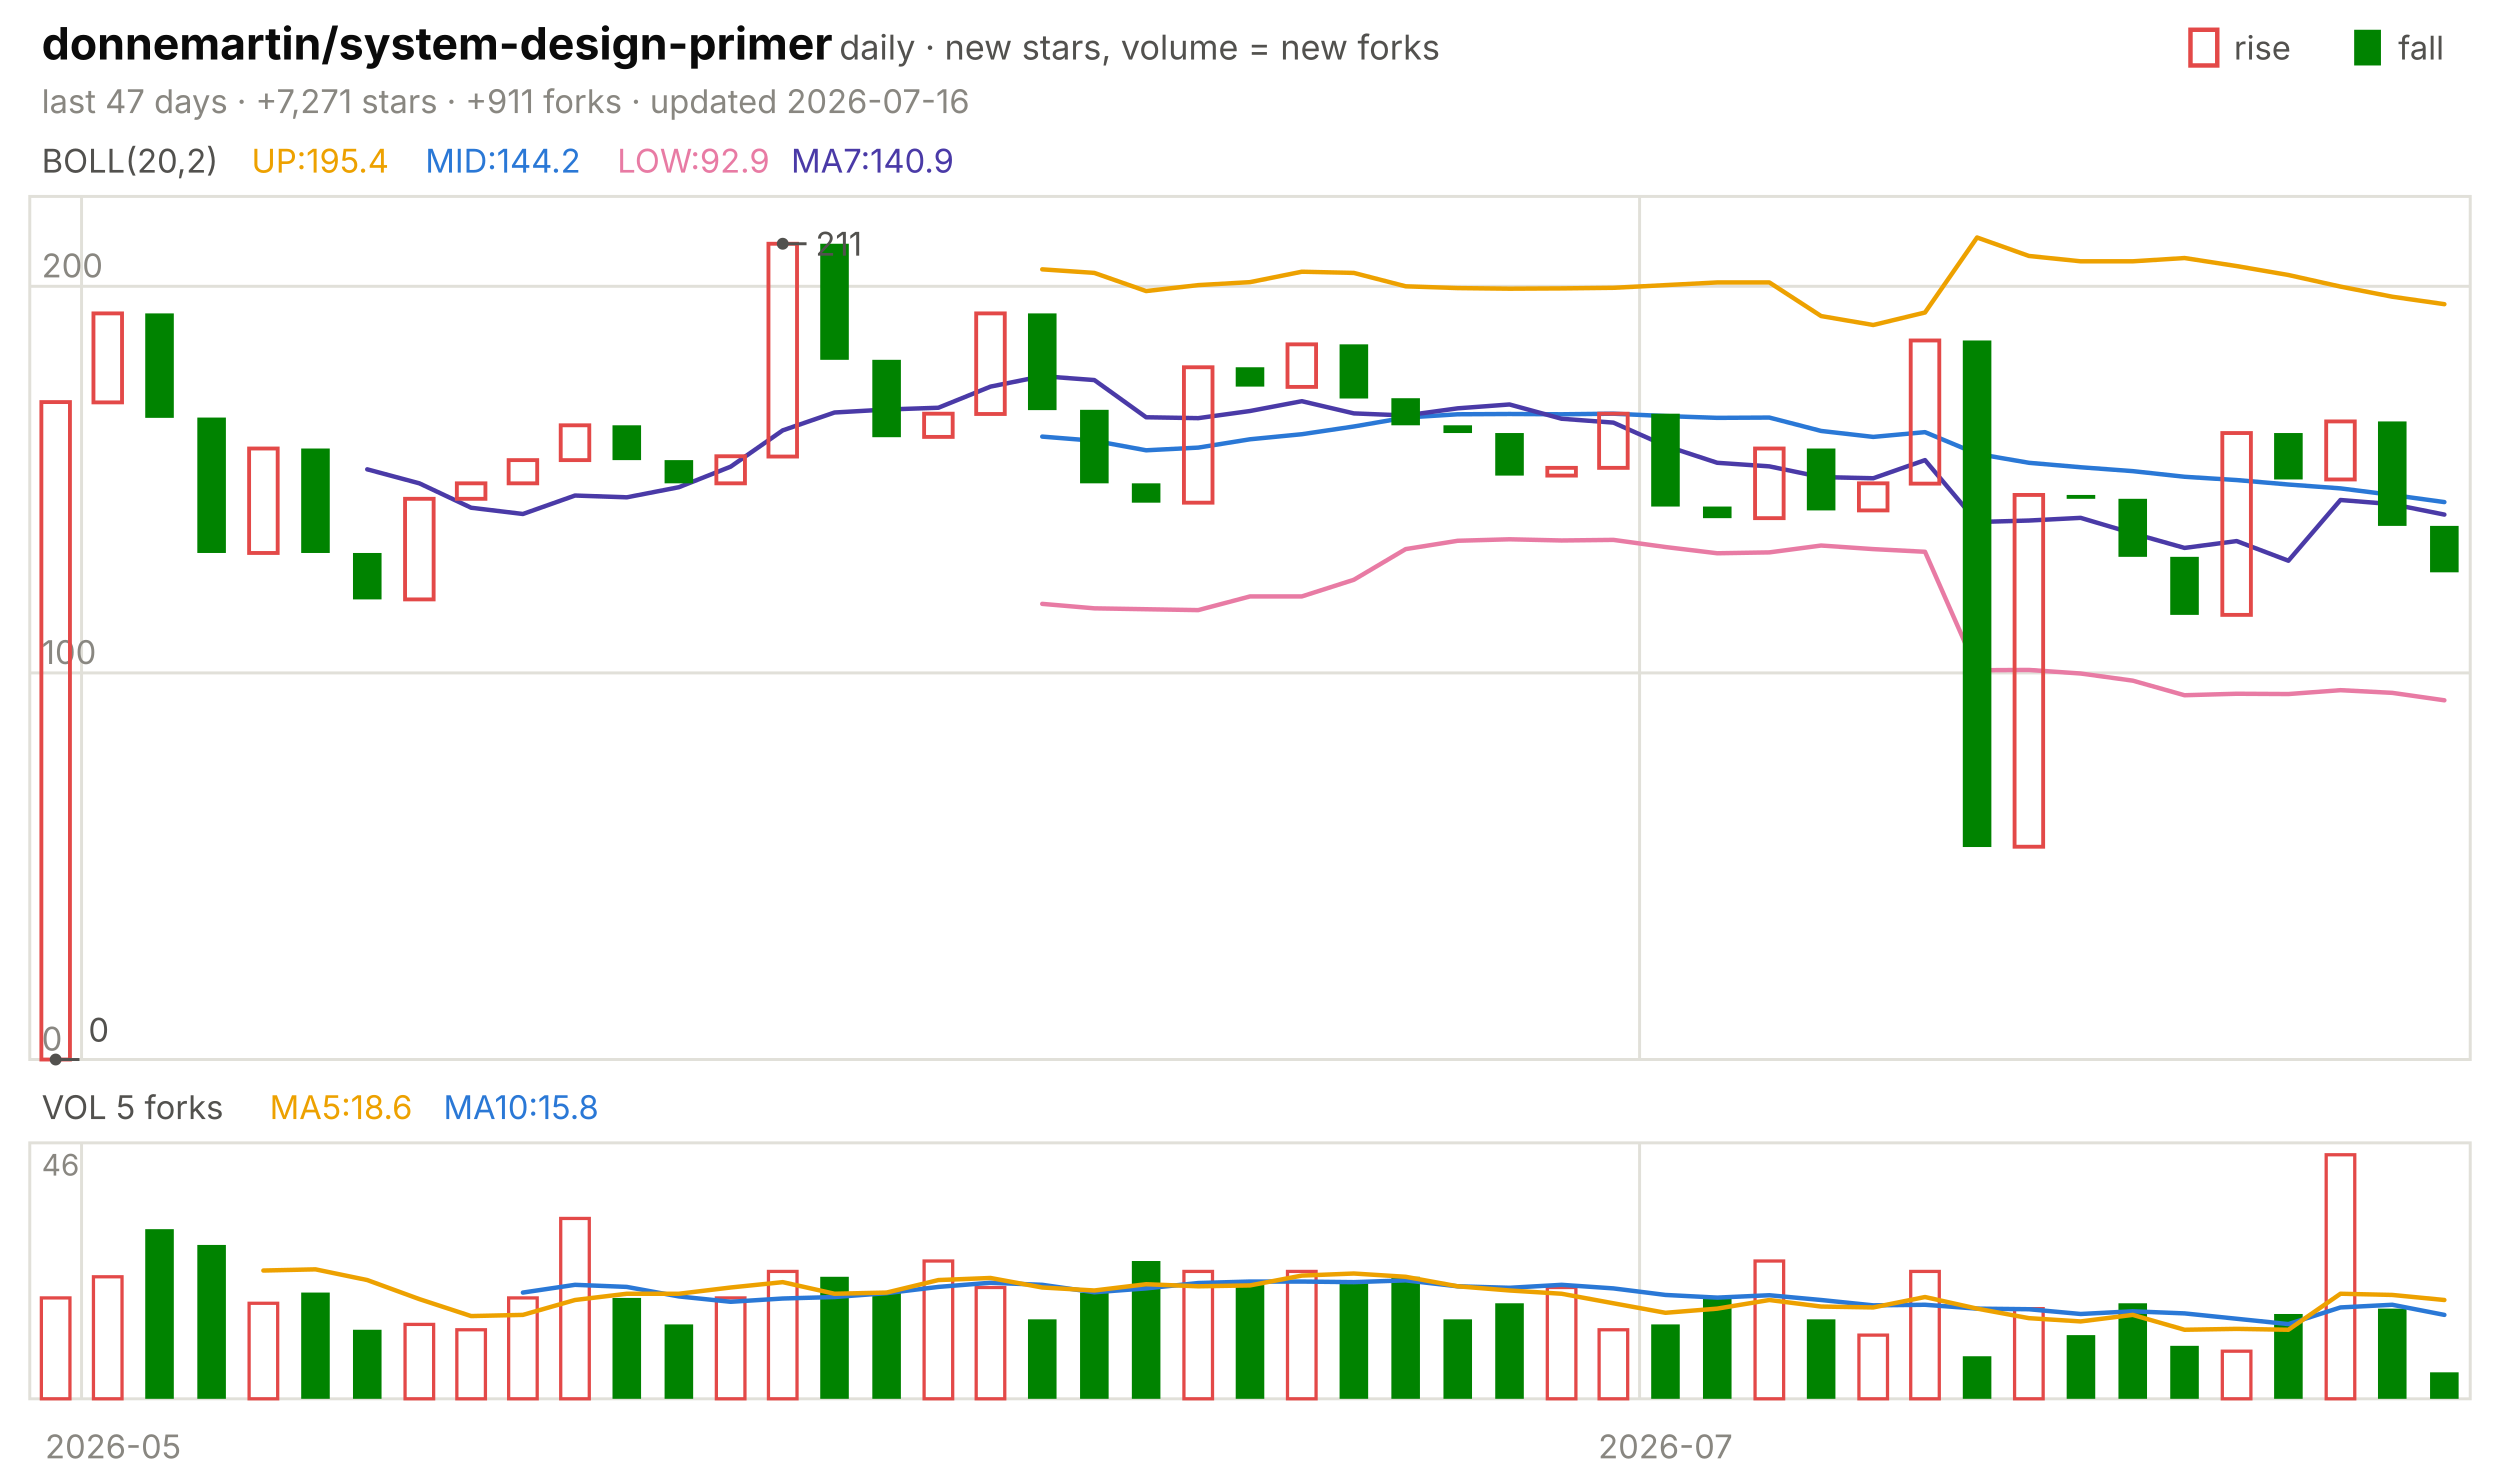
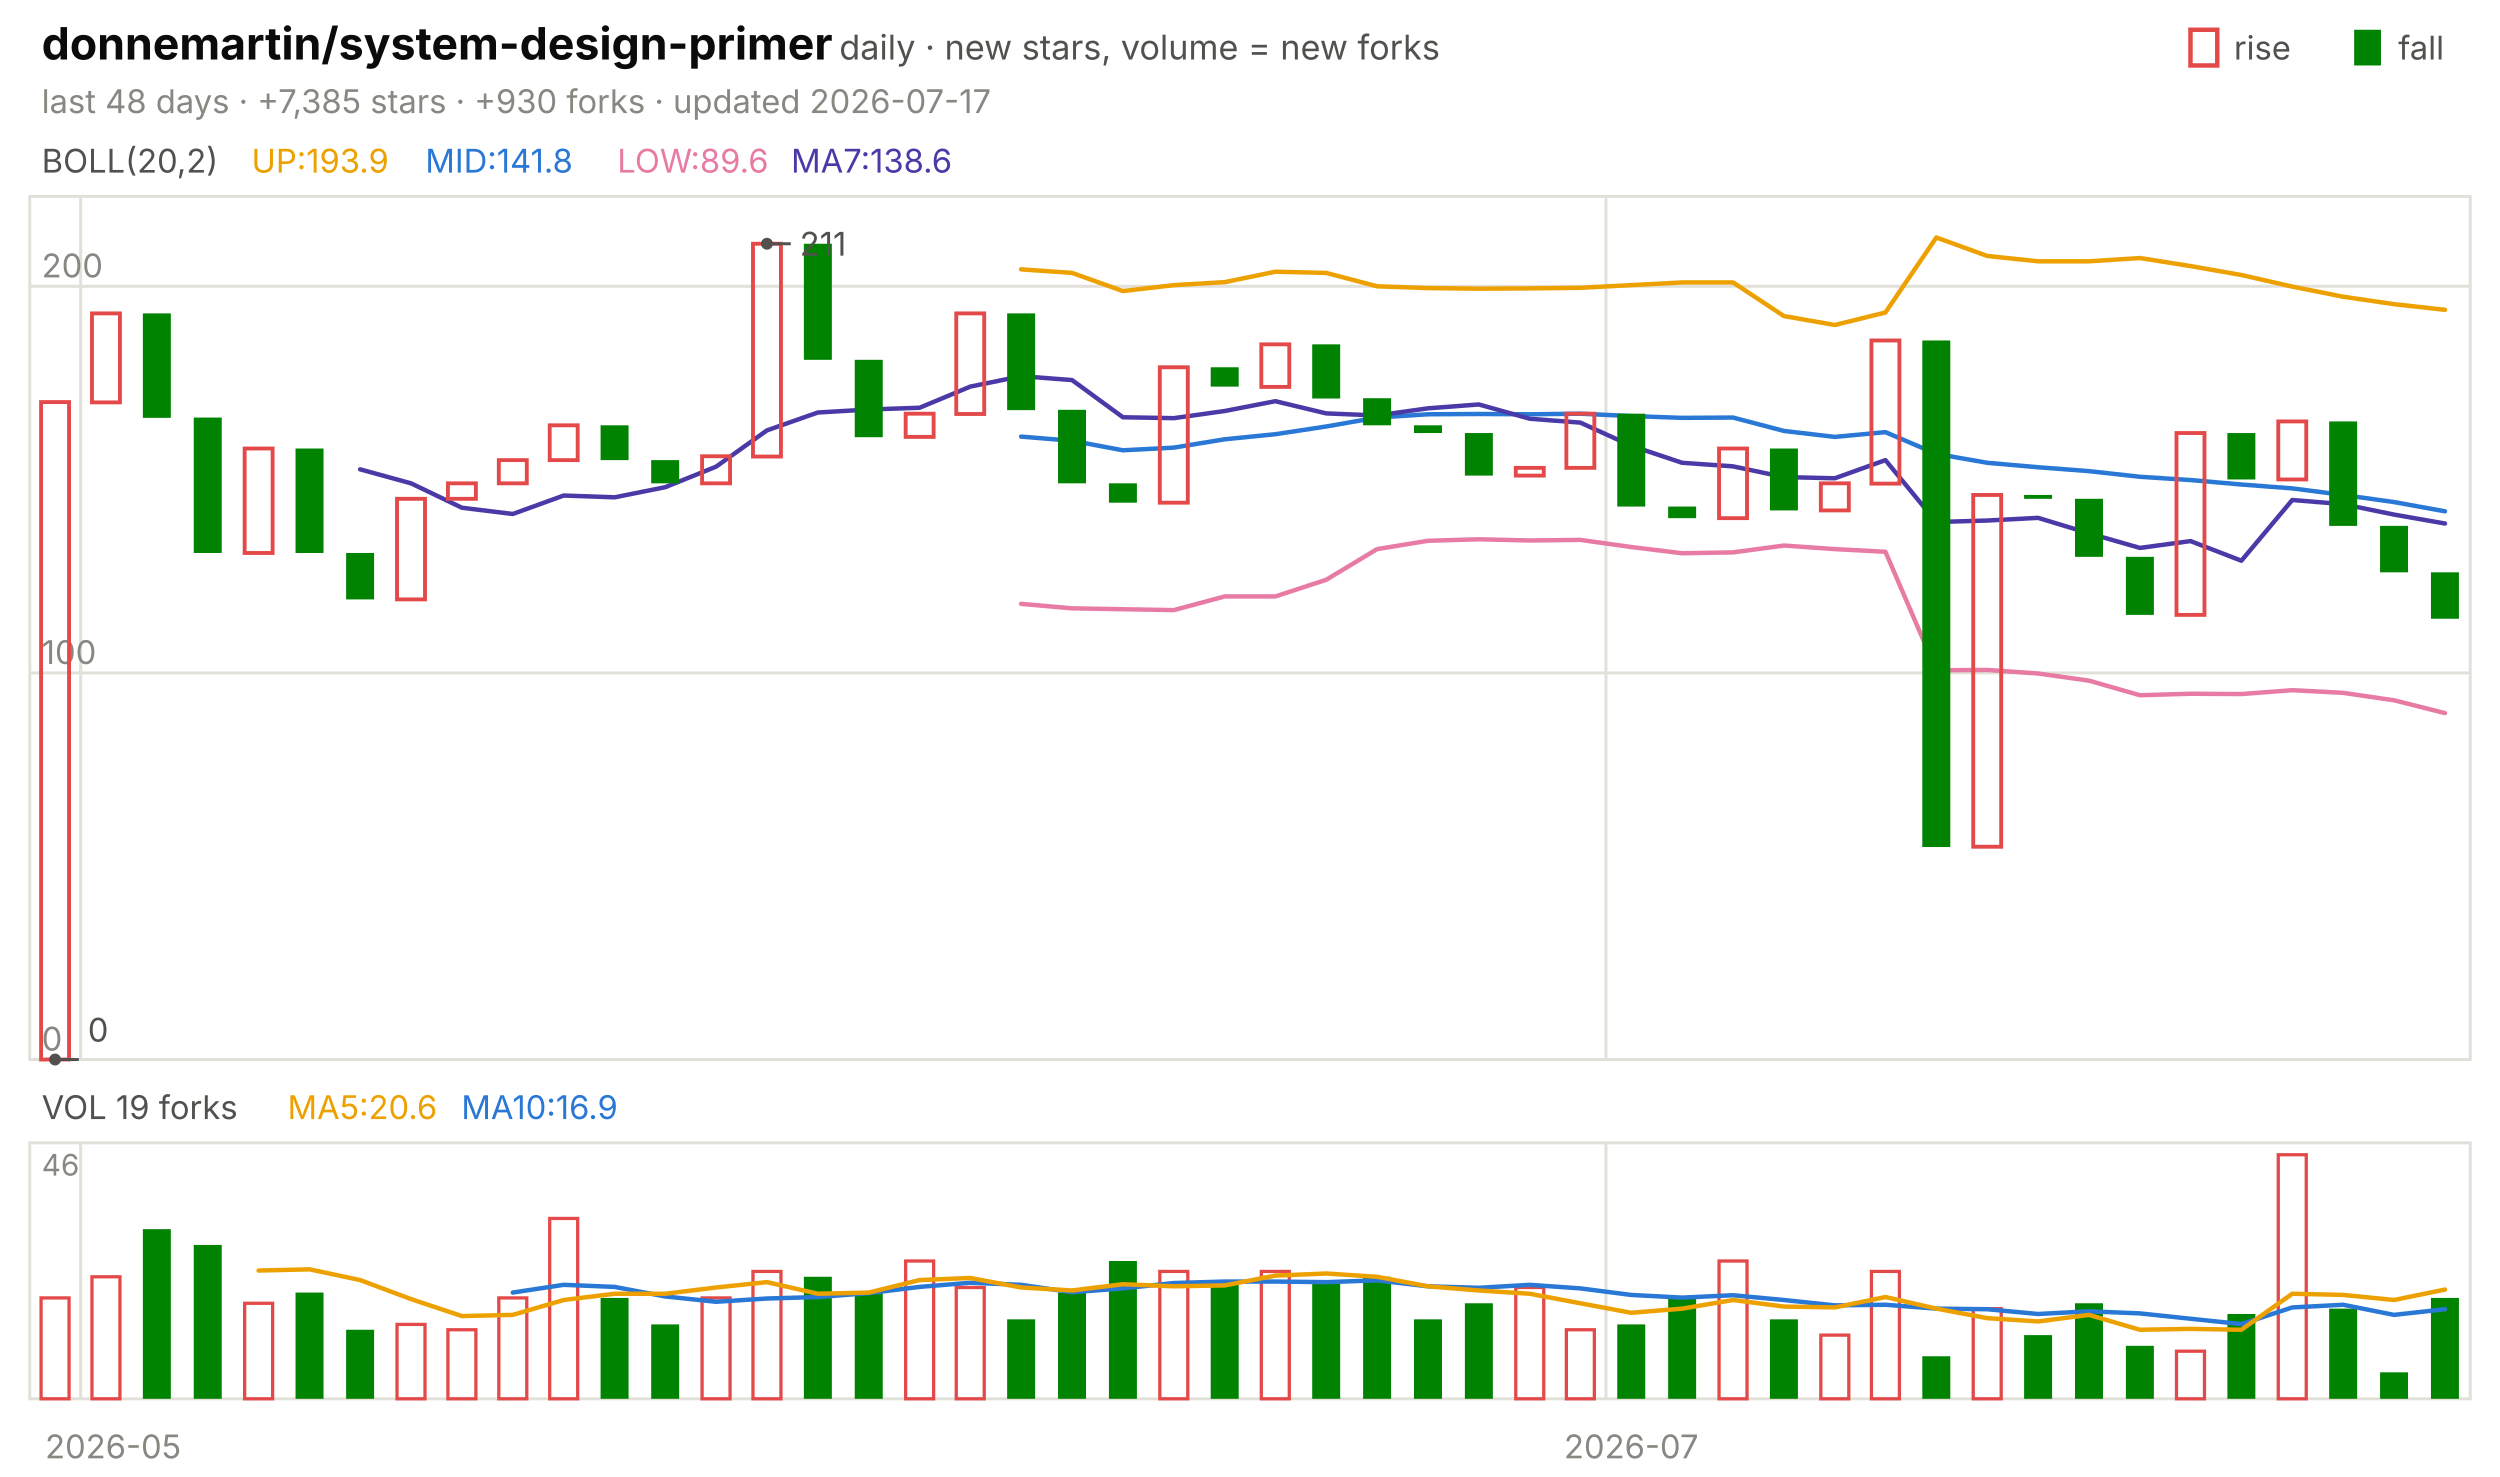
<svg xmlns="http://www.w3.org/2000/svg" viewBox="0 0 840 496" width="840" height="496" font-family="-apple-system,'Segoe UI',system-ui,sans-serif" role="img" aria-label="donnemartin/system-design-primer candlestick chart">
  <text x="14.0" y="20.0" font-size="15" fill="#0b0b0b" font-weight="650">donnemartin/system-design-primer</text>
  <text x="282.0" y="20.0" font-size="11.5" fill="#52514e">daily · new stars, volume = new forks</text>
  <text x="805.8" y="20.0" font-size="11.0" fill="#52514e">fall</text>
  <rect x="791" y="10" width="9" height="12" fill="#008300" />
  <text x="750.6" y="20.0" font-size="11.0" fill="#52514e">rise</text>
  <rect x="736" y="10" width="9" height="12" fill="none" stroke="#e34948" stroke-width="1.5" />
-   <text x="14.0" y="38.0" font-size="11.0" fill="#898781">last 47 days · +7,271 stars · +911 forks · updated 2026-07-16</text>
+   <text x="14.0" y="38.0" font-size="11.0" fill="#898781">last 48 days · +7,385 stars · +930 forks · updated 2026-07-17</text>
  <rect x="10" y="66" width="820" height="290" fill="none" stroke="#e1e0d9" />
  <rect x="10" y="384" width="820" height="86" fill="none" stroke="#e1e0d9" />
  <text x="38.0" y="490.0" font-size="11.0" fill="#898781" text-anchor="middle">2026-05</text>
-   <line x1="27.4" y1="66.0" x2="27.4" y2="356.0" stroke="#e1e0d9" stroke-width="1.0" />
-   <line x1="27.4" y1="384.0" x2="27.4" y2="470.0" stroke="#e1e0d9" stroke-width="1.0" />
-   <line x1="550.9" y1="66.0" x2="550.9" y2="356.0" stroke="#e1e0d9" stroke-width="1.0" />
-   <line x1="550.9" y1="384.0" x2="550.9" y2="470.0" stroke="#e1e0d9" stroke-width="1.0" />
-   <text x="559.6" y="490.0" font-size="11.0" fill="#898781" text-anchor="middle">2026-07</text>
+   <line x1="27.1" y1="66.0" x2="27.1" y2="356.0" stroke="#e1e0d9" stroke-width="1.0" />
+   <line x1="27.1" y1="384.0" x2="27.1" y2="470.0" stroke="#e1e0d9" stroke-width="1.0" />
+   <line x1="539.6" y1="66.0" x2="539.6" y2="356.0" stroke="#e1e0d9" stroke-width="1.0" />
+   <line x1="539.6" y1="384.0" x2="539.6" y2="470.0" stroke="#e1e0d9" stroke-width="1.0" />
+   <text x="548.1" y="490.0" font-size="11.0" fill="#898781" text-anchor="middle">2026-07</text>
  <text x="14.0" y="58.0" font-size="11.0" fill="#52514e">BOLL(20,2)</text>
-   <text x="84.5" y="58.0" font-size="11.0" fill="#eda100">UP:195.4</text>
-   <text x="142.9" y="58.0" font-size="11.0" fill="#2a78d6">MID:144.2</text>
-   <text x="207.4" y="58.0" font-size="11.0" fill="#e87ba4">LOW:92.9</text>
-   <text x="265.8" y="58.0" font-size="11.0" fill="#4a3aa7">MA7:140.9</text>
+   <text x="84.5" y="58.0" font-size="11.0" fill="#eda100">UP:193.9</text>
+   <text x="142.9" y="58.0" font-size="11.0" fill="#2a78d6">MID:141.8</text>
+   <text x="207.4" y="58.0" font-size="11.0" fill="#e87ba4">LOW:89.6</text>
+   <text x="265.8" y="58.0" font-size="11.0" fill="#4a3aa7">MA7:138.6</text>
  <line x1="10.0" y1="356.0" x2="830.0" y2="356.0" stroke="#e1e0d9" stroke-width="1.0" />
  <text x="14.0" y="353.0" font-size="11.0" fill="#898781">0</text>
  <line x1="10.0" y1="226.1" x2="830.0" y2="226.1" stroke="#e1e0d9" stroke-width="1.0" />
  <text x="14.0" y="223.1" font-size="11.0" fill="#898781">100</text>
  <line x1="10.0" y1="96.2" x2="830.0" y2="96.2" stroke="#e1e0d9" stroke-width="1.0" />
  <text x="14.0" y="93.2" font-size="11.0" fill="#898781">200</text>
-   <polyline points="350.2,90.5 367.7,91.7 385.1,97.8 402.6,95.8 420.0,94.8 437.4,91.3 454.9,91.7 472.3,96.2 489.8,96.8 507.2,97.0 524.7,96.9 542.1,96.7 559.6,95.8 577.0,94.9 594.5,94.9 611.9,106.2 629.4,109.2 646.8,105.0 664.3,79.8 681.7,86.0 699.1,87.8 716.6,87.8 734.0,86.7 751.5,89.4 768.9,92.4 786.4,96.3 803.8,99.7 821.3,102.2" fill="none" stroke="#eda100" stroke-width="1.5" stroke-linejoin="round" stroke-linecap="round" />
-   <polyline points="350.2,146.7 367.7,148.1 385.1,151.3 402.6,150.4 420.0,147.6 437.4,145.9 454.9,143.3 472.3,140.3 489.8,139.2 507.2,139.1 524.7,139.2 542.1,139.0 559.6,139.8 577.0,140.4 594.5,140.3 611.9,144.8 629.4,146.8 646.8,145.2 664.3,152.5 681.7,155.5 699.1,157.0 716.6,158.3 734.0,160.2 751.5,161.3 768.9,162.8 786.4,164.1 803.8,166.3 821.3,168.7" fill="none" stroke="#2a78d6" stroke-width="1.5" stroke-linejoin="round" stroke-linecap="round" />
-   <polyline points="350.2,202.9 367.7,204.4 385.1,204.7 402.6,205.0 420.0,200.4 437.4,200.4 454.9,194.8 472.3,184.5 489.8,181.7 507.2,181.2 524.7,181.6 542.1,181.4 559.6,183.8 577.0,185.9 594.5,185.6 611.9,183.3 629.4,184.5 646.8,185.4 664.3,225.2 681.7,225.1 699.1,226.3 716.6,228.7 734.0,233.6 751.5,233.1 768.9,233.2 786.4,231.9 803.8,232.8 821.3,235.3" fill="none" stroke="#e87ba4" stroke-width="1.5" stroke-linejoin="round" stroke-linecap="round" />
-   <polyline points="123.4,157.7 140.9,162.4 158.3,170.6 175.7,172.7 193.2,166.5 210.6,167.1 228.1,163.7 245.5,156.8 263.0,144.6 280.4,138.6 297.9,137.6 315.3,137.0 332.8,129.9 350.2,126.4 367.7,127.7 385.1,140.2 402.6,140.5 420.0,138.1 437.4,134.8 454.9,138.9 472.3,139.6 489.8,137.2 507.2,135.9 524.7,140.7 542.1,142.0 559.6,149.8 577.0,155.5 594.5,156.7 611.9,160.3 629.4,160.7 646.8,154.6 664.3,175.4 681.7,174.9 699.1,174.0 716.6,179.2 734.0,184.1 751.5,181.8 768.9,188.4 786.4,168.0 803.8,169.4 821.3,172.9" fill="none" stroke="#4a3aa7" stroke-width="1.5" stroke-linejoin="round" stroke-linecap="round" />
-   <rect x="13.9" y="135.1" width="9.6" height="220.9" fill="none" stroke="#e34948" stroke-width="1.3" />
-   <rect x="31.4" y="105.3" width="9.6" height="29.9" fill="none" stroke="#e34948" stroke-width="1.3" />
-   <rect x="48.8" y="105.3" width="9.6" height="35.1" fill="#008300" />
-   <rect x="66.3" y="140.3" width="9.6" height="45.5" fill="#008300" />
-   <rect x="83.7" y="150.7" width="9.6" height="35.1" fill="none" stroke="#e34948" stroke-width="1.3" />
-   <rect x="101.2" y="150.7" width="9.6" height="35.1" fill="#008300" />
-   <rect x="118.6" y="185.8" width="9.6" height="15.6" fill="#008300" />
-   <rect x="136.1" y="167.6" width="9.6" height="33.8" fill="none" stroke="#e34948" stroke-width="1.3" />
-   <rect x="153.5" y="162.4" width="9.6" height="5.2" fill="none" stroke="#e34948" stroke-width="1.3" />
-   <rect x="170.9" y="154.6" width="9.6" height="7.8" fill="none" stroke="#e34948" stroke-width="1.3" />
-   <rect x="188.4" y="142.9" width="9.6" height="11.7" fill="none" stroke="#e34948" stroke-width="1.3" />
-   <rect x="205.8" y="142.9" width="9.6" height="11.7" fill="#008300" />
-   <rect x="223.3" y="154.6" width="9.6" height="7.8" fill="#008300" />
-   <rect x="240.7" y="153.3" width="9.6" height="9.1" fill="none" stroke="#e34948" stroke-width="1.3" />
-   <rect x="258.2" y="81.9" width="9.6" height="71.5" fill="none" stroke="#e34948" stroke-width="1.3" />
-   <rect x="275.6" y="81.9" width="9.6" height="39.0" fill="#008300" />
-   <rect x="293.1" y="120.9" width="9.6" height="26.0" fill="#008300" />
-   <rect x="310.5" y="139.0" width="9.6" height="7.8" fill="none" stroke="#e34948" stroke-width="1.3" />
-   <rect x="328.0" y="105.3" width="9.6" height="33.8" fill="none" stroke="#e34948" stroke-width="1.3" />
-   <rect x="345.4" y="105.3" width="9.6" height="32.5" fill="#008300" />
-   <rect x="362.9" y="137.7" width="9.6" height="24.7" fill="#008300" />
-   <rect x="380.3" y="162.4" width="9.6" height="6.5" fill="#008300" />
-   <rect x="397.8" y="123.4" width="9.6" height="45.5" fill="none" stroke="#e34948" stroke-width="1.3" />
-   <rect x="415.2" y="123.4" width="9.6" height="6.5" fill="#008300" />
-   <rect x="432.6" y="115.7" width="9.6" height="14.3" fill="none" stroke="#e34948" stroke-width="1.3" />
-   <rect x="450.1" y="115.7" width="9.6" height="18.2" fill="#008300" />
-   <rect x="467.5" y="133.8" width="9.6" height="9.1" fill="#008300" />
-   <rect x="485.0" y="142.9" width="9.6" height="2.6" fill="#008300" />
-   <rect x="502.4" y="145.5" width="9.6" height="14.3" fill="#008300" />
-   <rect x="519.9" y="157.2" width="9.6" height="2.6" fill="none" stroke="#e34948" stroke-width="1.3" />
-   <rect x="537.3" y="139.0" width="9.6" height="18.2" fill="none" stroke="#e34948" stroke-width="1.3" />
-   <rect x="554.8" y="139.0" width="9.6" height="31.2" fill="#008300" />
-   <rect x="572.2" y="170.2" width="9.6" height="3.9" fill="#008300" />
-   <rect x="589.7" y="150.7" width="9.6" height="23.4" fill="none" stroke="#e34948" stroke-width="1.3" />
-   <rect x="607.1" y="150.7" width="9.6" height="20.8" fill="#008300" />
-   <rect x="624.6" y="162.4" width="9.6" height="9.1" fill="none" stroke="#e34948" stroke-width="1.3" />
-   <rect x="642.0" y="114.4" width="9.6" height="48.1" fill="none" stroke="#e34948" stroke-width="1.3" />
-   <rect x="659.5" y="114.4" width="9.6" height="170.2" fill="#008300" />
-   <rect x="676.9" y="166.3" width="9.6" height="118.2" fill="none" stroke="#e34948" stroke-width="1.3" />
-   <rect x="694.4" y="166.3" width="9.6" height="1.3" fill="#008300" />
-   <rect x="711.8" y="167.6" width="9.6" height="19.5" fill="#008300" />
-   <rect x="729.2" y="187.1" width="9.6" height="19.5" fill="#008300" />
-   <rect x="746.7" y="145.5" width="9.6" height="61.1" fill="none" stroke="#e34948" stroke-width="1.3" />
-   <rect x="764.1" y="145.5" width="9.6" height="15.6" fill="#008300" />
-   <rect x="781.6" y="141.6" width="9.6" height="19.5" fill="none" stroke="#e34948" stroke-width="1.3" />
-   <rect x="799.0" y="141.6" width="9.6" height="35.1" fill="#008300" />
-   <rect x="816.5" y="176.7" width="9.6" height="15.6" fill="#008300" />
-   <circle cx="263.0" cy="81.9" r="2" fill="#52514e" />
-   <line x1="263.0" y1="81.9" x2="271.0" y2="81.9" stroke="#52514e" stroke-width="1.0" />
-   <text x="274.0" y="85.9" font-size="11.0" fill="#52514e">211</text>
-   <circle cx="18.7" cy="356.0" r="2" fill="#52514e" />
-   <line x1="18.7" y1="356.0" x2="26.7" y2="356.0" stroke="#52514e" stroke-width="1.0" />
-   <text x="29.7" y="350.0" font-size="11.0" fill="#52514e">0</text>
-   <text x="14.0" y="376.0" font-size="11.0" fill="#52514e">VOL 5 forks</text>
-   <text x="90.6" y="376.0" font-size="11.0" fill="#eda100">MA5:18.6</text>
-   <text x="149.0" y="376.0" font-size="11.0" fill="#2a78d6">MA10:15.8</text>
+   <polyline points="343.1,90.5 360.2,91.7 377.3,97.8 394.4,95.8 411.5,94.8 428.5,91.3 445.6,91.7 462.7,96.2 479.8,96.8 496.9,97.0 514.0,96.9 531.0,96.7 548.1,95.8 565.2,94.9 582.3,94.9 599.4,106.2 616.5,109.2 633.5,105.0 650.6,79.8 667.7,86.0 684.8,87.8 701.9,87.8 719.0,86.7 736.0,89.4 753.1,92.4 770.2,96.3 787.3,99.7 804.4,102.2 821.5,104.1" fill="none" stroke="#eda100" stroke-width="1.5" stroke-linejoin="round" stroke-linecap="round" />
+   <polyline points="343.1,146.7 360.2,148.1 377.3,151.3 394.4,150.4 411.5,147.6 428.5,145.9 445.6,143.3 462.7,140.3 479.8,139.2 496.9,139.1 514.0,139.2 531.0,139.0 548.1,139.8 565.2,140.4 582.3,140.3 599.4,144.8 616.5,146.8 633.5,145.2 650.6,152.5 667.7,155.5 684.8,157.0 701.9,158.3 719.0,160.2 736.0,161.3 753.1,162.8 770.2,164.1 787.3,166.3 804.4,168.7 821.5,171.8" fill="none" stroke="#2a78d6" stroke-width="1.5" stroke-linejoin="round" stroke-linecap="round" />
+   <polyline points="343.1,202.9 360.2,204.4 377.3,204.7 394.4,205.0 411.5,200.4 428.5,200.4 445.6,194.8 462.7,184.5 479.8,181.7 496.9,181.2 514.0,181.6 531.0,181.4 548.1,183.8 565.2,185.9 582.3,185.6 599.4,183.3 616.5,184.5 633.5,185.4 650.6,225.2 667.7,225.1 684.8,226.3 701.9,228.7 719.0,233.6 736.0,233.1 753.1,233.2 770.2,231.9 787.3,232.8 804.4,235.3 821.5,239.6" fill="none" stroke="#e87ba4" stroke-width="1.5" stroke-linejoin="round" stroke-linecap="round" />
+   <polyline points="121.0,157.7 138.1,162.4 155.2,170.6 172.3,172.7 189.4,166.5 206.5,167.1 223.5,163.7 240.6,156.8 257.7,144.6 274.8,138.6 291.9,137.6 309.0,137.0 326.0,129.9 343.1,126.4 360.2,127.7 377.3,140.2 394.4,140.5 411.5,138.1 428.5,134.8 445.6,138.9 462.7,139.6 479.8,137.2 496.9,135.9 514.0,140.7 531.0,142.0 548.1,149.8 565.2,155.5 582.3,156.7 599.4,160.3 616.5,160.7 633.5,154.6 650.6,175.4 667.7,174.9 684.8,174.0 701.9,179.2 719.0,184.1 736.0,181.8 753.1,188.4 770.2,168.0 787.3,169.4 804.4,172.9 821.5,175.9" fill="none" stroke="#4a3aa7" stroke-width="1.5" stroke-linejoin="round" stroke-linecap="round" />
+   <rect x="13.8" y="135.1" width="9.4" height="220.9" fill="none" stroke="#e34948" stroke-width="1.3" />
+   <rect x="30.9" y="105.3" width="9.4" height="29.9" fill="none" stroke="#e34948" stroke-width="1.3" />
+   <rect x="48.0" y="105.3" width="9.4" height="35.1" fill="#008300" />
+   <rect x="65.1" y="140.3" width="9.4" height="45.5" fill="#008300" />
+   <rect x="82.2" y="150.7" width="9.4" height="35.1" fill="none" stroke="#e34948" stroke-width="1.3" />
+   <rect x="99.3" y="150.7" width="9.4" height="35.1" fill="#008300" />
+   <rect x="116.3" y="185.8" width="9.4" height="15.6" fill="#008300" />
+   <rect x="133.4" y="167.6" width="9.4" height="33.8" fill="none" stroke="#e34948" stroke-width="1.3" />
+   <rect x="150.5" y="162.4" width="9.4" height="5.2" fill="none" stroke="#e34948" stroke-width="1.3" />
+   <rect x="167.6" y="154.6" width="9.4" height="7.8" fill="none" stroke="#e34948" stroke-width="1.3" />
+   <rect x="184.7" y="142.9" width="9.4" height="11.7" fill="none" stroke="#e34948" stroke-width="1.3" />
+   <rect x="201.8" y="142.9" width="9.4" height="11.7" fill="#008300" />
+   <rect x="218.8" y="154.6" width="9.4" height="7.8" fill="#008300" />
+   <rect x="235.9" y="153.3" width="9.4" height="9.1" fill="none" stroke="#e34948" stroke-width="1.3" />
+   <rect x="253.0" y="81.9" width="9.4" height="71.5" fill="none" stroke="#e34948" stroke-width="1.3" />
+   <rect x="270.1" y="81.9" width="9.4" height="39.0" fill="#008300" />
+   <rect x="287.2" y="120.9" width="9.4" height="26.0" fill="#008300" />
+   <rect x="304.3" y="139.0" width="9.4" height="7.8" fill="none" stroke="#e34948" stroke-width="1.3" />
+   <rect x="321.3" y="105.3" width="9.4" height="33.8" fill="none" stroke="#e34948" stroke-width="1.3" />
+   <rect x="338.4" y="105.3" width="9.4" height="32.5" fill="#008300" />
+   <rect x="355.5" y="137.7" width="9.4" height="24.7" fill="#008300" />
+   <rect x="372.6" y="162.4" width="9.4" height="6.5" fill="#008300" />
+   <rect x="389.7" y="123.4" width="9.4" height="45.5" fill="none" stroke="#e34948" stroke-width="1.3" />
+   <rect x="406.8" y="123.4" width="9.4" height="6.5" fill="#008300" />
+   <rect x="423.8" y="115.7" width="9.4" height="14.3" fill="none" stroke="#e34948" stroke-width="1.3" />
+   <rect x="440.9" y="115.7" width="9.4" height="18.2" fill="#008300" />
+   <rect x="458.0" y="133.8" width="9.4" height="9.1" fill="#008300" />
+   <rect x="475.1" y="142.9" width="9.4" height="2.6" fill="#008300" />
+   <rect x="492.2" y="145.5" width="9.4" height="14.3" fill="#008300" />
+   <rect x="509.3" y="157.2" width="9.4" height="2.6" fill="none" stroke="#e34948" stroke-width="1.3" />
+   <rect x="526.3" y="139.0" width="9.4" height="18.2" fill="none" stroke="#e34948" stroke-width="1.3" />
+   <rect x="543.4" y="139.0" width="9.4" height="31.2" fill="#008300" />
+   <rect x="560.5" y="170.2" width="9.4" height="3.9" fill="#008300" />
+   <rect x="577.6" y="150.7" width="9.4" height="23.4" fill="none" stroke="#e34948" stroke-width="1.3" />
+   <rect x="594.7" y="150.7" width="9.4" height="20.8" fill="#008300" />
+   <rect x="611.8" y="162.4" width="9.4" height="9.1" fill="none" stroke="#e34948" stroke-width="1.3" />
+   <rect x="628.8" y="114.4" width="9.4" height="48.1" fill="none" stroke="#e34948" stroke-width="1.3" />
+   <rect x="645.9" y="114.4" width="9.4" height="170.2" fill="#008300" />
+   <rect x="663.0" y="166.3" width="9.4" height="118.2" fill="none" stroke="#e34948" stroke-width="1.3" />
+   <rect x="680.1" y="166.3" width="9.4" height="1.3" fill="#008300" />
+   <rect x="697.2" y="167.6" width="9.4" height="19.5" fill="#008300" />
+   <rect x="714.3" y="187.1" width="9.4" height="19.5" fill="#008300" />
+   <rect x="731.3" y="145.5" width="9.4" height="61.1" fill="none" stroke="#e34948" stroke-width="1.3" />
+   <rect x="748.4" y="145.5" width="9.4" height="15.6" fill="#008300" />
+   <rect x="765.5" y="141.6" width="9.4" height="19.5" fill="none" stroke="#e34948" stroke-width="1.3" />
+   <rect x="782.6" y="141.6" width="9.4" height="35.1" fill="#008300" />
+   <rect x="799.7" y="176.7" width="9.4" height="15.6" fill="#008300" />
+   <rect x="816.8" y="192.3" width="9.4" height="15.6" fill="#008300" />
+   <circle cx="257.7" cy="81.9" r="2" fill="#52514e" />
+   <line x1="257.7" y1="81.9" x2="265.7" y2="81.9" stroke="#52514e" stroke-width="1.0" />
+   <text x="268.7" y="85.9" font-size="11.0" fill="#52514e">211</text>
+   <circle cx="18.5" cy="356.0" r="2" fill="#52514e" />
+   <line x1="18.5" y1="356.0" x2="26.5" y2="356.0" stroke="#52514e" stroke-width="1.0" />
+   <text x="29.5" y="350.0" font-size="11.0" fill="#52514e">0</text>
+   <text x="14.0" y="376.0" font-size="11.0" fill="#52514e">VOL 19 forks</text>
+   <text x="96.6" y="376.0" font-size="11.0" fill="#eda100">MA5:20.6</text>
+   <text x="155.0" y="376.0" font-size="11.0" fill="#2a78d6">MA10:16.9</text>
  <text x="14.0" y="395.0" font-size="10" fill="#898781">46</text>
-   <rect x="13.9" y="436.1" width="9.6" height="33.9" fill="none" stroke="#e34948" stroke-width="1.1" />
-   <rect x="31.4" y="429.0" width="9.6" height="41.0" fill="none" stroke="#e34948" stroke-width="1.1" />
-   <rect x="48.8" y="413.0" width="9.6" height="57.0" fill="#008300" />
-   <rect x="66.3" y="418.3" width="9.6" height="51.7" fill="#008300" />
-   <rect x="83.7" y="437.9" width="9.6" height="32.1" fill="none" stroke="#e34948" stroke-width="1.1" />
-   <rect x="101.2" y="434.3" width="9.6" height="35.7" fill="#008300" />
-   <rect x="118.6" y="446.8" width="9.6" height="23.2" fill="#008300" />
-   <rect x="136.1" y="445.0" width="9.6" height="25.0" fill="none" stroke="#e34948" stroke-width="1.1" />
-   <rect x="153.5" y="446.8" width="9.6" height="23.2" fill="none" stroke="#e34948" stroke-width="1.1" />
-   <rect x="170.9" y="436.1" width="9.6" height="33.9" fill="none" stroke="#e34948" stroke-width="1.1" />
-   <rect x="188.4" y="409.4" width="9.6" height="60.6" fill="none" stroke="#e34948" stroke-width="1.1" />
-   <rect x="205.8" y="436.1" width="9.6" height="33.9" fill="#008300" />
-   <rect x="223.3" y="445.0" width="9.6" height="25.0" fill="#008300" />
-   <rect x="240.7" y="436.1" width="9.6" height="33.9" fill="none" stroke="#e34948" stroke-width="1.1" />
-   <rect x="258.2" y="427.2" width="9.6" height="42.8" fill="none" stroke="#e34948" stroke-width="1.1" />
-   <rect x="275.6" y="429.0" width="9.6" height="41.0" fill="#008300" />
-   <rect x="293.1" y="434.3" width="9.6" height="35.7" fill="#008300" />
-   <rect x="310.5" y="423.7" width="9.6" height="46.3" fill="none" stroke="#e34948" stroke-width="1.1" />
-   <rect x="328.0" y="432.6" width="9.6" height="37.4" fill="none" stroke="#e34948" stroke-width="1.1" />
-   <rect x="345.4" y="443.3" width="9.6" height="26.7" fill="#008300" />
-   <rect x="362.9" y="434.3" width="9.6" height="35.7" fill="#008300" />
-   <rect x="380.3" y="423.7" width="9.6" height="46.3" fill="#008300" />
-   <rect x="397.8" y="427.2" width="9.6" height="42.8" fill="none" stroke="#e34948" stroke-width="1.1" />
-   <rect x="415.2" y="430.8" width="9.6" height="39.2" fill="#008300" />
-   <rect x="432.6" y="427.2" width="9.6" height="42.8" fill="none" stroke="#e34948" stroke-width="1.1" />
-   <rect x="450.1" y="430.8" width="9.6" height="39.2" fill="#008300" />
-   <rect x="467.5" y="429.0" width="9.6" height="41.0" fill="#008300" />
-   <rect x="485.0" y="443.3" width="9.6" height="26.7" fill="#008300" />
-   <rect x="502.4" y="437.9" width="9.6" height="32.1" fill="#008300" />
-   <rect x="519.9" y="432.6" width="9.6" height="37.4" fill="none" stroke="#e34948" stroke-width="1.1" />
-   <rect x="537.3" y="446.8" width="9.6" height="23.2" fill="none" stroke="#e34948" stroke-width="1.1" />
-   <rect x="554.8" y="445.0" width="9.6" height="25.0" fill="#008300" />
-   <rect x="572.2" y="436.1" width="9.6" height="33.9" fill="#008300" />
-   <rect x="589.7" y="423.7" width="9.6" height="46.3" fill="none" stroke="#e34948" stroke-width="1.1" />
-   <rect x="607.1" y="443.3" width="9.6" height="26.7" fill="#008300" />
-   <rect x="624.6" y="448.6" width="9.6" height="21.4" fill="none" stroke="#e34948" stroke-width="1.1" />
-   <rect x="642.0" y="427.2" width="9.6" height="42.8" fill="none" stroke="#e34948" stroke-width="1.1" />
-   <rect x="659.5" y="455.7" width="9.6" height="14.3" fill="#008300" />
-   <rect x="676.9" y="439.7" width="9.6" height="30.3" fill="none" stroke="#e34948" stroke-width="1.1" />
-   <rect x="694.4" y="448.6" width="9.6" height="21.4" fill="#008300" />
-   <rect x="711.8" y="437.9" width="9.6" height="32.1" fill="#008300" />
-   <rect x="729.2" y="452.2" width="9.6" height="17.8" fill="#008300" />
-   <rect x="746.7" y="454.0" width="9.6" height="16.0" fill="none" stroke="#e34948" stroke-width="1.1" />
-   <rect x="764.1" y="441.5" width="9.6" height="28.5" fill="#008300" />
-   <rect x="781.6" y="388.0" width="9.6" height="82.0" fill="none" stroke="#e34948" stroke-width="1.1" />
-   <rect x="799.0" y="439.7" width="9.6" height="30.3" fill="#008300" />
-   <rect x="816.5" y="461.1" width="9.6" height="8.9" fill="#008300" />
-   <polyline points="175.7,434.3 193.2,431.7 210.6,432.4 228.1,435.6 245.5,437.4 263.0,436.3 280.4,435.8 297.9,434.5 315.3,432.4 332.8,431.0 350.2,431.7 367.7,434.2 385.1,432.9 402.6,431.1 420.0,430.6 437.4,430.6 454.9,430.8 472.3,430.2 489.8,432.2 507.2,432.7 524.7,431.7 542.1,432.9 559.6,435.1 577.0,436.0 594.5,435.2 611.9,436.8 629.4,438.6 646.8,438.4 664.3,439.7 681.7,439.9 699.1,441.5 716.6,440.6 734.0,441.3 751.5,443.1 768.9,444.9 786.4,439.3 803.8,438.4 821.3,441.8" fill="none" stroke="#2a78d6" stroke-width="1.5" stroke-linejoin="round" stroke-linecap="round" />
-   <polyline points="88.5,426.9 106.0,426.5 123.4,430.1 140.9,436.5 158.3,442.2 175.7,441.8 193.2,436.8 210.6,434.7 228.1,434.7 245.5,432.6 263.0,430.8 280.4,434.7 297.9,434.3 315.3,430.1 332.8,429.4 350.2,432.6 367.7,433.6 385.1,431.5 402.6,432.2 420.0,431.9 437.4,428.6 454.9,427.9 472.3,429.0 489.8,432.2 507.2,433.6 524.7,434.7 542.1,437.9 559.6,441.1 577.0,439.7 594.5,436.8 611.9,439.0 629.4,439.3 646.8,435.8 664.3,439.7 681.7,442.9 699.1,444.0 716.6,441.8 734.0,446.8 751.5,446.5 768.9,446.8 786.4,434.7 803.8,435.1 821.3,436.8" fill="none" stroke="#eda100" stroke-width="1.5" stroke-linejoin="round" stroke-linecap="round" />
+   <rect x="13.8" y="436.1" width="9.4" height="33.9" fill="none" stroke="#e34948" stroke-width="1.1" />
+   <rect x="30.9" y="429.0" width="9.4" height="41.0" fill="none" stroke="#e34948" stroke-width="1.1" />
+   <rect x="48.0" y="413.0" width="9.4" height="57.0" fill="#008300" />
+   <rect x="65.1" y="418.3" width="9.4" height="51.7" fill="#008300" />
+   <rect x="82.2" y="437.9" width="9.4" height="32.1" fill="none" stroke="#e34948" stroke-width="1.1" />
+   <rect x="99.3" y="434.3" width="9.4" height="35.7" fill="#008300" />
+   <rect x="116.3" y="446.8" width="9.4" height="23.2" fill="#008300" />
+   <rect x="133.4" y="445.0" width="9.4" height="25.0" fill="none" stroke="#e34948" stroke-width="1.1" />
+   <rect x="150.5" y="446.8" width="9.4" height="23.2" fill="none" stroke="#e34948" stroke-width="1.1" />
+   <rect x="167.6" y="436.1" width="9.4" height="33.9" fill="none" stroke="#e34948" stroke-width="1.1" />
+   <rect x="184.7" y="409.4" width="9.4" height="60.6" fill="none" stroke="#e34948" stroke-width="1.1" />
+   <rect x="201.8" y="436.1" width="9.4" height="33.9" fill="#008300" />
+   <rect x="218.8" y="445.0" width="9.4" height="25.0" fill="#008300" />
+   <rect x="235.9" y="436.1" width="9.4" height="33.9" fill="none" stroke="#e34948" stroke-width="1.1" />
+   <rect x="253.0" y="427.2" width="9.4" height="42.8" fill="none" stroke="#e34948" stroke-width="1.1" />
+   <rect x="270.1" y="429.0" width="9.4" height="41.0" fill="#008300" />
+   <rect x="287.2" y="434.3" width="9.4" height="35.7" fill="#008300" />
+   <rect x="304.3" y="423.7" width="9.4" height="46.3" fill="none" stroke="#e34948" stroke-width="1.1" />
+   <rect x="321.3" y="432.6" width="9.4" height="37.4" fill="none" stroke="#e34948" stroke-width="1.1" />
+   <rect x="338.4" y="443.3" width="9.4" height="26.7" fill="#008300" />
+   <rect x="355.5" y="434.3" width="9.4" height="35.7" fill="#008300" />
+   <rect x="372.6" y="423.7" width="9.4" height="46.3" fill="#008300" />
+   <rect x="389.7" y="427.2" width="9.4" height="42.8" fill="none" stroke="#e34948" stroke-width="1.1" />
+   <rect x="406.8" y="430.8" width="9.4" height="39.2" fill="#008300" />
+   <rect x="423.8" y="427.2" width="9.4" height="42.8" fill="none" stroke="#e34948" stroke-width="1.1" />
+   <rect x="440.9" y="430.8" width="9.4" height="39.2" fill="#008300" />
+   <rect x="458.0" y="429.0" width="9.4" height="41.0" fill="#008300" />
+   <rect x="475.1" y="443.3" width="9.4" height="26.7" fill="#008300" />
+   <rect x="492.2" y="437.9" width="9.4" height="32.1" fill="#008300" />
+   <rect x="509.3" y="432.6" width="9.4" height="37.4" fill="none" stroke="#e34948" stroke-width="1.1" />
+   <rect x="526.3" y="446.8" width="9.4" height="23.2" fill="none" stroke="#e34948" stroke-width="1.1" />
+   <rect x="543.4" y="445.0" width="9.4" height="25.0" fill="#008300" />
+   <rect x="560.5" y="436.1" width="9.4" height="33.9" fill="#008300" />
+   <rect x="577.6" y="423.7" width="9.4" height="46.3" fill="none" stroke="#e34948" stroke-width="1.1" />
+   <rect x="594.7" y="443.3" width="9.4" height="26.7" fill="#008300" />
+   <rect x="611.8" y="448.6" width="9.4" height="21.4" fill="none" stroke="#e34948" stroke-width="1.1" />
+   <rect x="628.8" y="427.2" width="9.4" height="42.8" fill="none" stroke="#e34948" stroke-width="1.1" />
+   <rect x="645.9" y="455.7" width="9.4" height="14.3" fill="#008300" />
+   <rect x="663.0" y="439.7" width="9.4" height="30.3" fill="none" stroke="#e34948" stroke-width="1.1" />
+   <rect x="680.1" y="448.6" width="9.4" height="21.4" fill="#008300" />
+   <rect x="697.2" y="437.9" width="9.4" height="32.1" fill="#008300" />
+   <rect x="714.3" y="452.2" width="9.4" height="17.8" fill="#008300" />
+   <rect x="731.3" y="454.0" width="9.4" height="16.0" fill="none" stroke="#e34948" stroke-width="1.1" />
+   <rect x="748.4" y="441.5" width="9.4" height="28.5" fill="#008300" />
+   <rect x="765.5" y="388.0" width="9.4" height="82.0" fill="none" stroke="#e34948" stroke-width="1.1" />
+   <rect x="782.6" y="439.7" width="9.4" height="30.3" fill="#008300" />
+   <rect x="799.7" y="461.1" width="9.4" height="8.9" fill="#008300" />
+   <rect x="816.8" y="436.1" width="9.4" height="33.9" fill="#008300" />
+   <polyline points="172.3,434.3 189.4,431.7 206.5,432.4 223.5,435.6 240.6,437.4 257.7,436.3 274.8,435.8 291.9,434.5 309.0,432.4 326.0,431.0 343.1,431.7 360.2,434.2 377.3,432.9 394.4,431.1 411.5,430.6 428.5,430.6 445.6,430.8 462.7,430.2 479.8,432.2 496.9,432.7 514.0,431.7 531.0,432.9 548.1,435.1 565.2,436.0 582.3,435.2 599.4,436.8 616.5,438.6 633.5,438.4 650.6,439.7 667.7,439.9 684.8,441.5 701.9,440.6 719.0,441.3 736.0,443.1 753.1,444.9 770.2,439.3 787.3,438.4 804.4,441.8 821.5,439.9" fill="none" stroke="#2a78d6" stroke-width="1.5" stroke-linejoin="round" stroke-linecap="round" />
+   <polyline points="86.9,426.9 104.0,426.5 121.0,430.1 138.1,436.5 155.2,442.2 172.3,441.8 189.4,436.8 206.5,434.7 223.5,434.7 240.6,432.6 257.7,430.8 274.8,434.7 291.9,434.3 309.0,430.1 326.0,429.4 343.1,432.6 360.2,433.6 377.3,431.5 394.4,432.2 411.5,431.9 428.5,428.6 445.6,427.9 462.7,429.0 479.8,432.2 496.9,433.6 514.0,434.7 531.0,437.9 548.1,441.1 565.2,439.7 582.3,436.8 599.4,439.0 616.5,439.3 633.5,435.8 650.6,439.7 667.7,442.9 684.8,444.0 701.9,441.8 719.0,446.8 736.0,446.5 753.1,446.8 770.2,434.7 787.3,435.1 804.4,436.8 821.5,433.3" fill="none" stroke="#eda100" stroke-width="1.5" stroke-linejoin="round" stroke-linecap="round" />
</svg>
